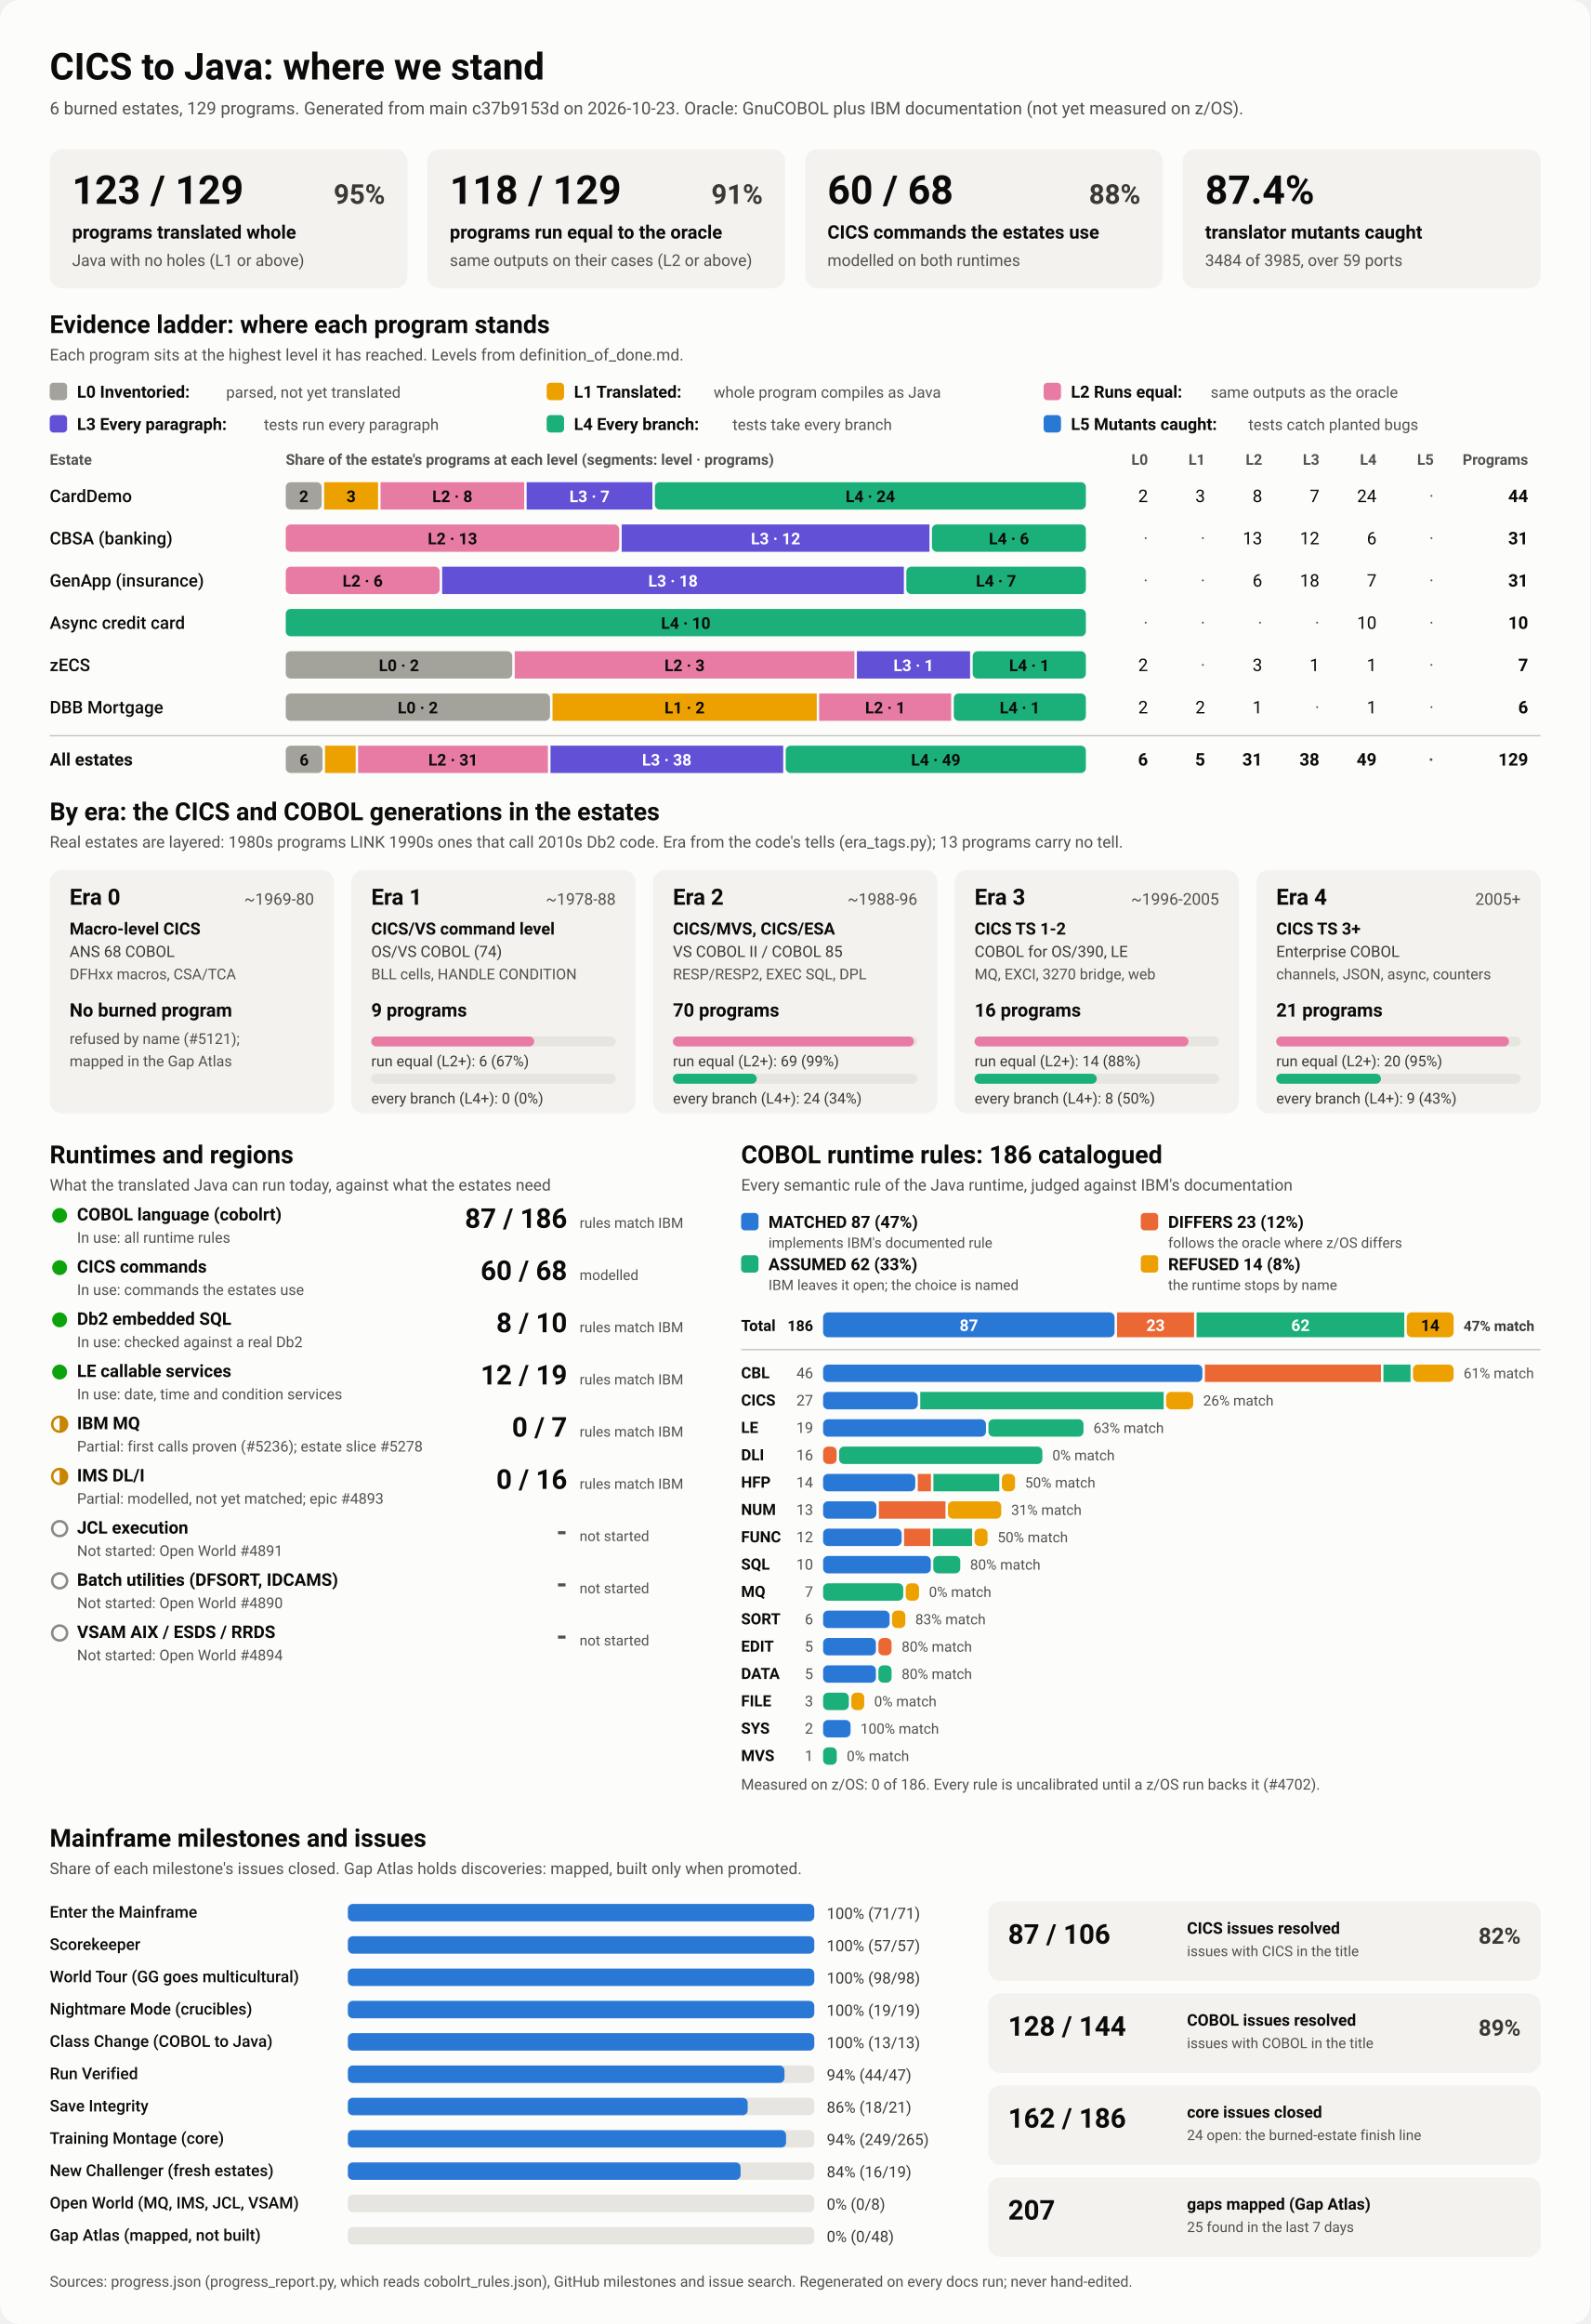
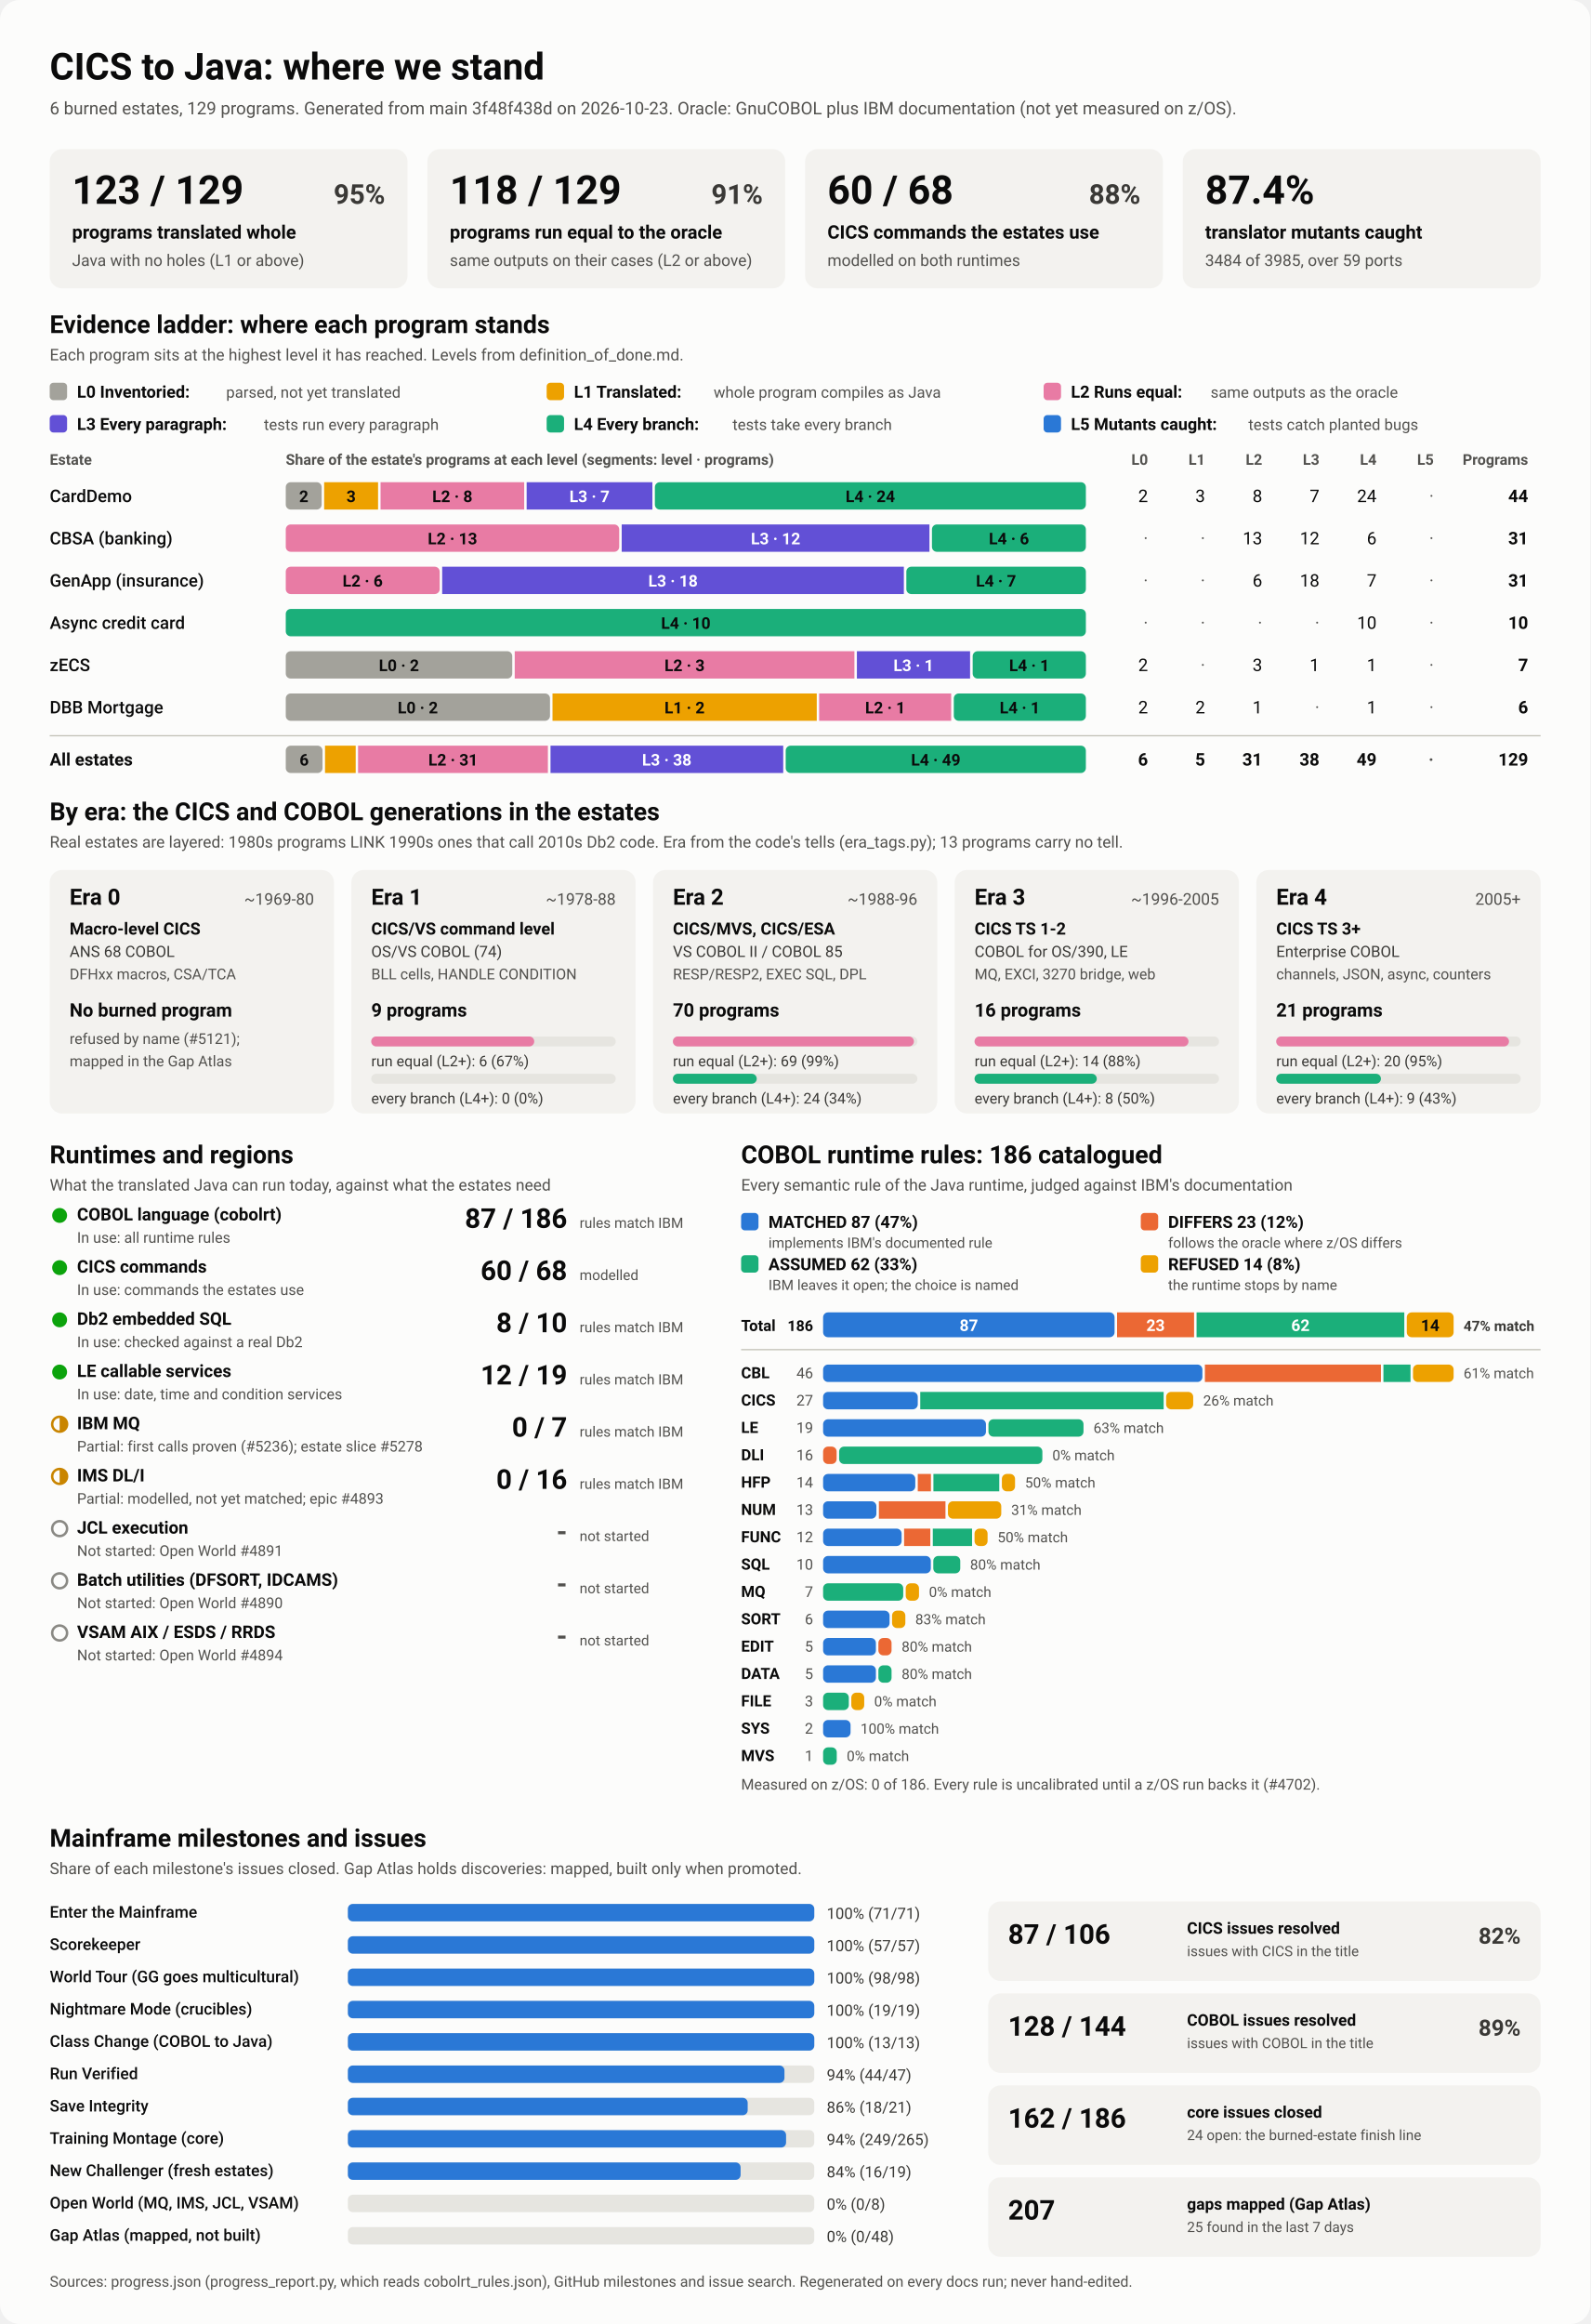
<svg xmlns="http://www.w3.org/2000/svg" viewBox="0 0 1280 1870" width="1280" height="1870" role="img" aria-labelledby="ttl">
  <style>
    svg { font-family: system-ui, -apple-system, 'Segoe UI', Roboto, Helvetica, Arial, sans-serif; }
    .bg { fill: #fcfcfb; }
    .card { fill: #f3f2ef; }
    .track { fill: #e6e5e0; }
    .rule { stroke: #c3c2b7; stroke-width: 1; }
    .t1 { fill: #0b0b0b; } .t2 { fill: #3a3936; } .t3 { fill: #52514e; }
    .on-dark { fill: #ffffff; } .on-light { fill: #0b0b0b; }
    .lv0 { fill: #a3a29b; } .lv1 { fill: #eda100; } .lv2 { fill: #e87ba4; } .lv3 { fill: #6250d6; } .lv4 { fill: #1baf7a; } .lv5 { fill: #2a78d6; } 
    .s0 { fill: #2a78d6; } .s1 { fill: #eb6834; } .s2 { fill: #1baf7a; } .s3 { fill: #eda100; } 
    .prog { fill: #2a78d6; }
    .st-good { fill: #0ca30c; } .st-warn { fill: none; stroke: #c98500; stroke-width: 2; }
    .st-warn-fill { fill: #c98500; } .st-none { fill: none; stroke: #8a8984; stroke-width: 2; }
    @media (prefers-color-scheme: dark) {
      .bg { fill: #1a1a19; } .card { fill: #242422; } .track { fill: #383835; } .rule { stroke: #52514e; }
      .t1 { fill: #f0efec; } .t2 { fill: #dddcd6; } .t3 { fill: #c3c2b7; }
      .on-light { fill: #0b0b0b; } .prog { fill: #3987e5; }
      .lv0 { fill: #6b6a64; } .lv1 { fill: #c98500; } .lv2 { fill: #d55181; } .lv3 { fill: #9085e9; } .lv4 { fill: #199e70; } .lv5 { fill: #3987e5; } 
      .s0 { fill: #3987e5; } .s1 { fill: #d95926; } .s2 { fill: #199e70; } .s3 { fill: #c98500; } 
    }
  </style>
  <rect class="bg" width="1280" height="1870" rx="16" />
  <text x="40.0" y="64.0" class="t1" font-size="30" font-weight="700" text-anchor="start">CICS to Java: where we stand</text>
-   <text x="40.0" y="92.0" class="t3" font-size="14" font-weight="400" text-anchor="start">6 burned estates, 129 programs. Generated from main c37b9153d on 2026-10-23. Oracle: GnuCOBOL plus IBM documentation (not yet measured on z/OS).</text>
+   <text x="40.0" y="92.0" class="t3" font-size="14" font-weight="400" text-anchor="start">6 burned estates, 129 programs. Generated from main 3f48f438d on 2026-10-23. Oracle: GnuCOBOL plus IBM documentation (not yet measured on z/OS).</text>
  <rect x="40.0" y="120.0" width="288.0" height="112.0" rx="10" class="card" />
  <text x="58.0" y="164.0" class="t1" font-size="32" font-weight="700" text-anchor="start">123 / 129</text>
  <text x="310.0" y="164.0" class="t2" font-size="22" font-weight="600" text-anchor="end">95%</text>
  <text x="58.0" y="192.0" class="t1" font-size="15" font-weight="600" text-anchor="start">programs translated whole</text>
  <text x="58.0" y="214.0" class="t3" font-size="13" font-weight="400" text-anchor="start">Java with no holes (L1 or above)</text>
  <rect x="344.0" y="120.0" width="288.0" height="112.0" rx="10" class="card" />
  <text x="362.0" y="164.0" class="t1" font-size="32" font-weight="700" text-anchor="start">118 / 129</text>
  <text x="614.0" y="164.0" class="t2" font-size="22" font-weight="600" text-anchor="end">91%</text>
  <text x="362.0" y="192.0" class="t1" font-size="15" font-weight="600" text-anchor="start">programs run equal to the oracle</text>
  <text x="362.0" y="214.0" class="t3" font-size="13" font-weight="400" text-anchor="start">same outputs on their cases (L2 or above)</text>
  <rect x="648.0" y="120.0" width="288.0" height="112.0" rx="10" class="card" />
  <text x="666.0" y="164.0" class="t1" font-size="32" font-weight="700" text-anchor="start">60 / 68</text>
  <text x="918.0" y="164.0" class="t2" font-size="22" font-weight="600" text-anchor="end">88%</text>
  <text x="666.0" y="192.0" class="t1" font-size="15" font-weight="600" text-anchor="start">CICS commands the estates use</text>
  <text x="666.0" y="214.0" class="t3" font-size="13" font-weight="400" text-anchor="start">modelled on both runtimes</text>
  <rect x="952.0" y="120.0" width="288.0" height="112.0" rx="10" class="card" />
  <text x="970.0" y="164.0" class="t1" font-size="32" font-weight="700" text-anchor="start">87.4%</text>
  <text x="970.0" y="192.0" class="t1" font-size="15" font-weight="600" text-anchor="start">translator mutants caught</text>
  <text x="970.0" y="214.0" class="t3" font-size="13" font-weight="400" text-anchor="start">3484 of 3985, over 59 ports</text>
  <text x="40.0" y="268.0" class="t1" font-size="20" font-weight="700" text-anchor="start">Evidence ladder: where each program stands</text>
  <text x="40.0" y="290.0" class="t3" font-size="13" font-weight="400" text-anchor="start">Each program sits at the highest level it has reached. Levels from definition_of_done.md.</text>
  <rect x="40.0" y="308.0" width="14.0" height="14.0" rx="3" class="lv0" />
  <text x="62.0" y="320.0" class="t1" font-size="13.5" font-weight="600" text-anchor="start">L0 Inventoried:</text>
  <text x="182.0" y="320.0" class="t3" font-size="12.5" font-weight="400" text-anchor="start">parsed, not yet translated</text>
  <rect x="440.0" y="308.0" width="14.0" height="14.0" rx="3" class="lv1" />
  <text x="462.0" y="320.0" class="t1" font-size="13.5" font-weight="600" text-anchor="start">L1 Translated:</text>
  <text x="574.4" y="320.0" class="t3" font-size="12.5" font-weight="400" text-anchor="start">whole program compiles as Java</text>
  <rect x="840.0" y="308.0" width="14.0" height="14.0" rx="3" class="lv2" />
  <text x="862.0" y="320.0" class="t1" font-size="13.5" font-weight="600" text-anchor="start">L2 Runs equal:</text>
  <text x="974.4" y="320.0" class="t3" font-size="12.5" font-weight="400" text-anchor="start">same outputs as the oracle</text>
  <rect x="40.0" y="334.0" width="14.0" height="14.0" rx="3" class="lv3" />
  <text x="62.0" y="346.0" class="t1" font-size="13.5" font-weight="600" text-anchor="start">L3 Every paragraph:</text>
  <text x="212.4" y="346.0" class="t3" font-size="12.5" font-weight="400" text-anchor="start">tests run every paragraph</text>
  <rect x="440.0" y="334.0" width="14.0" height="14.0" rx="3" class="lv4" />
  <text x="462.0" y="346.0" class="t1" font-size="13.5" font-weight="600" text-anchor="start">L4 Every branch:</text>
  <text x="589.6" y="346.0" class="t3" font-size="12.5" font-weight="400" text-anchor="start">tests take every branch</text>
  <rect x="840.0" y="334.0" width="14.0" height="14.0" rx="3" class="lv5" />
  <text x="862.0" y="346.0" class="t1" font-size="13.5" font-weight="600" text-anchor="start">L5 Mutants caught:</text>
  <text x="1004.8" y="346.0" class="t3" font-size="12.5" font-weight="400" text-anchor="start">tests catch planted bugs</text>
  <text x="40.0" y="374.0" class="t3" font-size="12" font-weight="600" text-anchor="start">Estate</text>
  <text x="230.0" y="374.0" class="t3" font-size="12" font-weight="600" text-anchor="start">Share of the estate's programs at each level (segments: level · programs)</text>
  <text x="924.0" y="374.0" class="t3" font-size="12" font-weight="600" text-anchor="end">L0</text>
  <text x="970.0" y="374.0" class="t3" font-size="12" font-weight="600" text-anchor="end">L1</text>
  <text x="1016.0" y="374.0" class="t3" font-size="12" font-weight="600" text-anchor="end">L2</text>
  <text x="1062.0" y="374.0" class="t3" font-size="12" font-weight="600" text-anchor="end">L3</text>
  <text x="1108.0" y="374.0" class="t3" font-size="12" font-weight="600" text-anchor="end">L4</text>
  <text x="1154.0" y="374.0" class="t3" font-size="12" font-weight="600" text-anchor="end">L5</text>
  <text x="1230.0" y="374.0" class="t3" font-size="12" font-weight="600" text-anchor="end">Programs</text>
  <text x="40.0" y="404.0" class="t1" font-size="14" font-weight="500" text-anchor="start">CardDemo</text>
  <rect x="230.0" y="388.0" width="28.9" height="22.0" rx="4" class="lv0" />
  <text x="244.5" y="404.0" class="on-light" font-size="13" font-weight="600" text-anchor="middle">2</text>
  <rect x="260.9" y="388.0" width="43.4" height="22.0" rx="0" class="lv1" />
  <text x="282.6" y="404.0" class="on-light" font-size="13" font-weight="600" text-anchor="middle">3</text>
  <rect x="306.3" y="388.0" width="115.6" height="22.0" rx="0" class="lv2" />
  <text x="364.1" y="404.0" class="on-light" font-size="13" font-weight="600" text-anchor="middle">L2 · 8</text>
  <rect x="423.9" y="388.0" width="101.2" height="22.0" rx="0" class="lv3" />
  <text x="474.5" y="404.0" class="on-dark" font-size="13" font-weight="600" text-anchor="middle">L3 · 7</text>
  <rect x="527.1" y="388.0" width="346.9" height="22.0" rx="4" class="lv4" />
  <text x="700.5" y="404.0" class="on-light" font-size="13" font-weight="600" text-anchor="middle">L4 · 24</text>
  <text x="924.0" y="404.0" class="t1" font-size="14" font-weight="400" text-anchor="end">2</text>
  <text x="970.0" y="404.0" class="t1" font-size="14" font-weight="400" text-anchor="end">3</text>
  <text x="1016.0" y="404.0" class="t1" font-size="14" font-weight="400" text-anchor="end">8</text>
  <text x="1062.0" y="404.0" class="t1" font-size="14" font-weight="400" text-anchor="end">7</text>
  <text x="1108.0" y="404.0" class="t1" font-size="14" font-weight="400" text-anchor="end">24</text>
  <text x="1154.0" y="404.0" class="t3" font-size="14" font-weight="400" text-anchor="end">·</text>
  <text x="1230.0" y="404.0" class="t1" font-size="14" font-weight="700" text-anchor="end">44</text>
  <text x="40.0" y="438.0" class="t1" font-size="14" font-weight="500" text-anchor="start">CBSA (banking)</text>
  <rect x="230.0" y="422.0" width="268.4" height="22.0" rx="4" class="lv2" />
  <text x="364.2" y="438.0" class="on-light" font-size="13" font-weight="600" text-anchor="middle">L2 · 13</text>
  <rect x="500.4" y="422.0" width="247.7" height="22.0" rx="0" class="lv3" />
  <text x="624.3" y="438.0" class="on-dark" font-size="13" font-weight="600" text-anchor="middle">L3 · 12</text>
  <rect x="750.1" y="422.0" width="123.9" height="22.0" rx="4" class="lv4" />
  <text x="812.1" y="438.0" class="on-light" font-size="13" font-weight="600" text-anchor="middle">L4 · 6</text>
  <text x="924.0" y="438.0" class="t3" font-size="14" font-weight="400" text-anchor="end">·</text>
  <text x="970.0" y="438.0" class="t3" font-size="14" font-weight="400" text-anchor="end">·</text>
  <text x="1016.0" y="438.0" class="t1" font-size="14" font-weight="400" text-anchor="end">13</text>
  <text x="1062.0" y="438.0" class="t1" font-size="14" font-weight="400" text-anchor="end">12</text>
  <text x="1108.0" y="438.0" class="t1" font-size="14" font-weight="400" text-anchor="end">6</text>
  <text x="1154.0" y="438.0" class="t3" font-size="14" font-weight="400" text-anchor="end">·</text>
  <text x="1230.0" y="438.0" class="t1" font-size="14" font-weight="700" text-anchor="end">31</text>
  <text x="40.0" y="472.0" class="t1" font-size="14" font-weight="500" text-anchor="start">GenApp (insurance)</text>
  <rect x="230.0" y="456.0" width="123.9" height="22.0" rx="4" class="lv2" />
  <text x="291.9" y="472.0" class="on-light" font-size="13" font-weight="600" text-anchor="middle">L2 · 6</text>
  <rect x="355.9" y="456.0" width="371.6" height="22.0" rx="0" class="lv3" />
  <text x="541.7" y="472.0" class="on-dark" font-size="13" font-weight="600" text-anchor="middle">L3 · 18</text>
  <rect x="729.5" y="456.0" width="144.5" height="22.0" rx="4" class="lv4" />
  <text x="801.7" y="472.0" class="on-light" font-size="13" font-weight="600" text-anchor="middle">L4 · 7</text>
  <text x="924.0" y="472.0" class="t3" font-size="14" font-weight="400" text-anchor="end">·</text>
  <text x="970.0" y="472.0" class="t3" font-size="14" font-weight="400" text-anchor="end">·</text>
  <text x="1016.0" y="472.0" class="t1" font-size="14" font-weight="400" text-anchor="end">6</text>
  <text x="1062.0" y="472.0" class="t1" font-size="14" font-weight="400" text-anchor="end">18</text>
  <text x="1108.0" y="472.0" class="t1" font-size="14" font-weight="400" text-anchor="end">7</text>
  <text x="1154.0" y="472.0" class="t3" font-size="14" font-weight="400" text-anchor="end">·</text>
  <text x="1230.0" y="472.0" class="t1" font-size="14" font-weight="700" text-anchor="end">31</text>
  <text x="40.0" y="506.0" class="t1" font-size="14" font-weight="500" text-anchor="start">Async credit card</text>
  <rect x="230.0" y="490.0" width="644.0" height="22.0" rx="4" class="lv4" />
  <text x="552.0" y="506.0" class="on-light" font-size="13" font-weight="600" text-anchor="middle">L4 · 10</text>
  <text x="924.0" y="506.0" class="t3" font-size="14" font-weight="400" text-anchor="end">·</text>
  <text x="970.0" y="506.0" class="t3" font-size="14" font-weight="400" text-anchor="end">·</text>
  <text x="1016.0" y="506.0" class="t3" font-size="14" font-weight="400" text-anchor="end">·</text>
  <text x="1062.0" y="506.0" class="t3" font-size="14" font-weight="400" text-anchor="end">·</text>
  <text x="1108.0" y="506.0" class="t1" font-size="14" font-weight="400" text-anchor="end">10</text>
  <text x="1154.0" y="506.0" class="t3" font-size="14" font-weight="400" text-anchor="end">·</text>
  <text x="1230.0" y="506.0" class="t1" font-size="14" font-weight="700" text-anchor="end">10</text>
  <text x="40.0" y="540.0" class="t1" font-size="14" font-weight="500" text-anchor="start">zECS</text>
  <rect x="230.0" y="524.0" width="182.3" height="22.0" rx="4" class="lv0" />
  <text x="321.1" y="540.0" class="on-light" font-size="13" font-weight="600" text-anchor="middle">L0 · 2</text>
  <rect x="414.3" y="524.0" width="273.4" height="22.0" rx="0" class="lv2" />
  <text x="551.0" y="540.0" class="on-light" font-size="13" font-weight="600" text-anchor="middle">L2 · 3</text>
  <rect x="689.7" y="524.0" width="91.1" height="22.0" rx="0" class="lv3" />
  <text x="735.3" y="540.0" class="on-dark" font-size="13" font-weight="600" text-anchor="middle">L3 · 1</text>
  <rect x="782.9" y="524.0" width="91.1" height="22.0" rx="4" class="lv4" />
  <text x="828.4" y="540.0" class="on-light" font-size="13" font-weight="600" text-anchor="middle">L4 · 1</text>
  <text x="924.0" y="540.0" class="t1" font-size="14" font-weight="400" text-anchor="end">2</text>
  <text x="970.0" y="540.0" class="t3" font-size="14" font-weight="400" text-anchor="end">·</text>
  <text x="1016.0" y="540.0" class="t1" font-size="14" font-weight="400" text-anchor="end">3</text>
  <text x="1062.0" y="540.0" class="t1" font-size="14" font-weight="400" text-anchor="end">1</text>
  <text x="1108.0" y="540.0" class="t1" font-size="14" font-weight="400" text-anchor="end">1</text>
  <text x="1154.0" y="540.0" class="t3" font-size="14" font-weight="400" text-anchor="end">·</text>
  <text x="1230.0" y="540.0" class="t1" font-size="14" font-weight="700" text-anchor="end">7</text>
  <text x="40.0" y="574.0" class="t1" font-size="14" font-weight="500" text-anchor="start">DBB Mortgage</text>
  <rect x="230.0" y="558.0" width="212.7" height="22.0" rx="4" class="lv0" />
  <text x="336.3" y="574.0" class="on-light" font-size="13" font-weight="600" text-anchor="middle">L0 · 2</text>
  <rect x="444.7" y="558.0" width="212.7" height="22.0" rx="0" class="lv1" />
  <text x="551.0" y="574.0" class="on-light" font-size="13" font-weight="600" text-anchor="middle">L1 · 2</text>
  <rect x="659.3" y="558.0" width="106.3" height="22.0" rx="0" class="lv2" />
  <text x="712.5" y="574.0" class="on-light" font-size="13" font-weight="600" text-anchor="middle">L2 · 1</text>
  <rect x="767.7" y="558.0" width="106.3" height="22.0" rx="4" class="lv4" />
  <text x="820.8" y="574.0" class="on-light" font-size="13" font-weight="600" text-anchor="middle">L4 · 1</text>
  <text x="924.0" y="574.0" class="t1" font-size="14" font-weight="400" text-anchor="end">2</text>
  <text x="970.0" y="574.0" class="t1" font-size="14" font-weight="400" text-anchor="end">2</text>
  <text x="1016.0" y="574.0" class="t1" font-size="14" font-weight="400" text-anchor="end">1</text>
  <text x="1062.0" y="574.0" class="t3" font-size="14" font-weight="400" text-anchor="end">·</text>
  <text x="1108.0" y="574.0" class="t1" font-size="14" font-weight="400" text-anchor="end">1</text>
  <text x="1154.0" y="574.0" class="t3" font-size="14" font-weight="400" text-anchor="end">·</text>
  <text x="1230.0" y="574.0" class="t1" font-size="14" font-weight="700" text-anchor="end">6</text>
  <line x1="40" x2="1240" y1="592" y2="592" class="rule" />
  <text x="40.0" y="616.0" class="t1" font-size="14" font-weight="700" text-anchor="start">All estates</text>
  <rect x="230.0" y="600.0" width="29.6" height="22.0" rx="4" class="lv0" />
  <text x="244.8" y="616.0" class="on-light" font-size="13" font-weight="600" text-anchor="middle">6</text>
  <rect x="261.6" y="600.0" width="24.7" height="22.0" rx="0" class="lv1" />
  <rect x="288.2" y="600.0" width="152.8" height="22.0" rx="0" class="lv2" />
  <text x="364.7" y="616.0" class="on-light" font-size="13" font-weight="600" text-anchor="middle">L2 · 31</text>
  <rect x="443.1" y="600.0" width="187.3" height="22.0" rx="0" class="lv3" />
  <text x="536.7" y="616.0" class="on-dark" font-size="13" font-weight="600" text-anchor="middle">L3 · 38</text>
  <rect x="632.4" y="600.0" width="241.6" height="22.0" rx="4" class="lv4" />
  <text x="753.2" y="616.0" class="on-light" font-size="13" font-weight="600" text-anchor="middle">L4 · 49</text>
  <text x="924.0" y="616.0" class="t1" font-size="14" font-weight="700" text-anchor="end">6</text>
  <text x="970.0" y="616.0" class="t1" font-size="14" font-weight="700" text-anchor="end">5</text>
  <text x="1016.0" y="616.0" class="t1" font-size="14" font-weight="700" text-anchor="end">31</text>
  <text x="1062.0" y="616.0" class="t1" font-size="14" font-weight="700" text-anchor="end">38</text>
  <text x="1108.0" y="616.0" class="t1" font-size="14" font-weight="700" text-anchor="end">49</text>
  <text x="1154.0" y="616.0" class="t3" font-size="14" font-weight="700" text-anchor="end">·</text>
  <text x="1230.0" y="616.0" class="t1" font-size="14" font-weight="700" text-anchor="end">129</text>
  <text x="40.0" y="660.0" class="t1" font-size="20" font-weight="700" text-anchor="start">By era: the CICS and COBOL generations in the estates</text>
  <text x="40.0" y="682.0" class="t3" font-size="13" font-weight="400" text-anchor="start">Real estates are layered: 1980s programs LINK 1990s ones that call 2010s Db2 code. Era from the code's tells (era_tags.py); 13 programs carry no tell.</text>
  <rect x="40.0" y="700.0" width="228.8" height="196.0" rx="10" class="card" />
  <text x="56.0" y="728.0" class="t1" font-size="18" font-weight="700" text-anchor="start">Era 0</text>
  <text x="252.8" y="728.0" class="t3" font-size="13" font-weight="400" text-anchor="end">~1969-80</text>
  <text x="56.0" y="752.0" class="t1" font-size="13.5" font-weight="600" text-anchor="start">Macro-level CICS</text>
  <text x="56.0" y="770.0" class="t2" font-size="12.5" font-weight="400" text-anchor="start">ANS 68 COBOL</text>
  <text x="56.0" y="788.0" class="t3" font-size="12" font-weight="400" text-anchor="start">DFHxx macros, CSA/TCA</text>
  <text x="56.0" y="818.0" class="t1" font-size="15" font-weight="700" text-anchor="start">No burned program</text>
  <text x="56.0" y="840.0" class="t3" font-size="12" font-weight="400" text-anchor="start">refused by name (#5121);</text>
  <text x="56.0" y="858.0" class="t3" font-size="12" font-weight="400" text-anchor="start">mapped in the Gap Atlas</text>
  <rect x="282.8" y="700.0" width="228.8" height="196.0" rx="10" class="card" />
  <text x="298.8" y="728.0" class="t1" font-size="18" font-weight="700" text-anchor="start">Era 1</text>
  <text x="495.6" y="728.0" class="t3" font-size="13" font-weight="400" text-anchor="end">~1978-88</text>
  <text x="298.8" y="752.0" class="t1" font-size="13.5" font-weight="600" text-anchor="start">CICS/VS command level</text>
  <text x="298.8" y="770.0" class="t2" font-size="12.5" font-weight="400" text-anchor="start">OS/VS COBOL (74)</text>
  <text x="298.8" y="788.0" class="t3" font-size="12" font-weight="400" text-anchor="start">BLL cells, HANDLE CONDITION</text>
  <text x="298.8" y="818.0" class="t1" font-size="15" font-weight="700" text-anchor="start">9 programs</text>
  <rect x="298.8" y="834.0" width="196.8" height="8.0" rx="4" class="track" />
  <rect x="298.8" y="834.0" width="131.2" height="8.0" rx="4" class="lv2" />
  <text x="298.8" y="858.0" class="t2" font-size="12" font-weight="400" text-anchor="start">run equal (L2+): 6 (67%)</text>
  <rect x="298.8" y="864.0" width="196.8" height="8.0" rx="4" class="track" />
  <text x="298.8" y="888.0" class="t2" font-size="12" font-weight="400" text-anchor="start">every branch (L4+): 0 (0%)</text>
  <rect x="525.6" y="700.0" width="228.8" height="196.0" rx="10" class="card" />
  <text x="541.6" y="728.0" class="t1" font-size="18" font-weight="700" text-anchor="start">Era 2</text>
  <text x="738.4" y="728.0" class="t3" font-size="13" font-weight="400" text-anchor="end">~1988-96</text>
  <text x="541.6" y="752.0" class="t1" font-size="13.5" font-weight="600" text-anchor="start">CICS/MVS, CICS/ESA</text>
  <text x="541.6" y="770.0" class="t2" font-size="12.5" font-weight="400" text-anchor="start">VS COBOL II / COBOL 85</text>
  <text x="541.6" y="788.0" class="t3" font-size="12" font-weight="400" text-anchor="start">RESP/RESP2, EXEC SQL, DPL</text>
  <text x="541.6" y="818.0" class="t1" font-size="15" font-weight="700" text-anchor="start">70 programs</text>
  <rect x="541.6" y="834.0" width="196.8" height="8.0" rx="4" class="track" />
  <rect x="541.6" y="834.0" width="194.0" height="8.0" rx="4" class="lv2" />
  <text x="541.6" y="858.0" class="t2" font-size="12" font-weight="400" text-anchor="start">run equal (L2+): 69 (99%)</text>
  <rect x="541.6" y="864.0" width="196.8" height="8.0" rx="4" class="track" />
  <rect x="541.6" y="864.0" width="67.5" height="8.0" rx="4" class="lv4" />
  <text x="541.6" y="888.0" class="t2" font-size="12" font-weight="400" text-anchor="start">every branch (L4+): 24 (34%)</text>
  <rect x="768.4" y="700.0" width="228.8" height="196.0" rx="10" class="card" />
  <text x="784.4" y="728.0" class="t1" font-size="18" font-weight="700" text-anchor="start">Era 3</text>
  <text x="981.2" y="728.0" class="t3" font-size="13" font-weight="400" text-anchor="end">~1996-2005</text>
  <text x="784.4" y="752.0" class="t1" font-size="13.5" font-weight="600" text-anchor="start">CICS TS 1-2</text>
  <text x="784.4" y="770.0" class="t2" font-size="12.5" font-weight="400" text-anchor="start">COBOL for OS/390, LE</text>
  <text x="784.4" y="788.0" class="t3" font-size="12" font-weight="400" text-anchor="start">MQ, EXCI, 3270 bridge, web</text>
  <text x="784.4" y="818.0" class="t1" font-size="15" font-weight="700" text-anchor="start">16 programs</text>
  <rect x="784.4" y="834.0" width="196.8" height="8.0" rx="4" class="track" />
  <rect x="784.4" y="834.0" width="172.2" height="8.0" rx="4" class="lv2" />
  <text x="784.4" y="858.0" class="t2" font-size="12" font-weight="400" text-anchor="start">run equal (L2+): 14 (88%)</text>
  <rect x="784.4" y="864.0" width="196.8" height="8.0" rx="4" class="track" />
  <rect x="784.4" y="864.0" width="98.4" height="8.0" rx="4" class="lv4" />
  <text x="784.4" y="888.0" class="t2" font-size="12" font-weight="400" text-anchor="start">every branch (L4+): 8 (50%)</text>
  <rect x="1011.2" y="700.0" width="228.8" height="196.0" rx="10" class="card" />
  <text x="1027.2" y="728.0" class="t1" font-size="18" font-weight="700" text-anchor="start">Era 4</text>
  <text x="1224.0" y="728.0" class="t3" font-size="13" font-weight="400" text-anchor="end">2005+</text>
  <text x="1027.2" y="752.0" class="t1" font-size="13.5" font-weight="600" text-anchor="start">CICS TS 3+</text>
  <text x="1027.2" y="770.0" class="t2" font-size="12.5" font-weight="400" text-anchor="start">Enterprise COBOL</text>
  <text x="1027.2" y="788.0" class="t3" font-size="12" font-weight="400" text-anchor="start">channels, JSON, async, counters</text>
  <text x="1027.2" y="818.0" class="t1" font-size="15" font-weight="700" text-anchor="start">21 programs</text>
  <rect x="1027.2" y="834.0" width="196.8" height="8.0" rx="4" class="track" />
  <rect x="1027.2" y="834.0" width="187.4" height="8.0" rx="4" class="lv2" />
  <text x="1027.2" y="858.0" class="t2" font-size="12" font-weight="400" text-anchor="start">run equal (L2+): 20 (95%)</text>
  <rect x="1027.2" y="864.0" width="196.8" height="8.0" rx="4" class="track" />
  <rect x="1027.2" y="864.0" width="84.3" height="8.0" rx="4" class="lv4" />
  <text x="1027.2" y="888.0" class="t2" font-size="12" font-weight="400" text-anchor="start">every branch (L4+): 9 (43%)</text>
  <text x="40.0" y="936.0" class="t1" font-size="20" font-weight="700" text-anchor="start">Runtimes and regions</text>
  <text x="40.0" y="958.0" class="t3" font-size="13" font-weight="400" text-anchor="start">What the translated Java can run today, against what the estates need</text>
  <circle cx="48" cy="978" r="6" class="st-good" />
  <text x="62.0" y="982.0" class="t1" font-size="14" font-weight="600" text-anchor="start">COBOL language (cobolrt)</text>
  <text x="62.0" y="1000.0" class="t3" font-size="12" font-weight="400" text-anchor="start">In use: all runtime rules</text>
  <text x="456.5" y="988.0" class="t1" font-size="22" font-weight="700" text-anchor="end">87 / 186</text>
  <text x="466.5" y="988.0" class="t3" font-size="11.5" font-weight="400" text-anchor="start">rules match IBM</text>
  <circle cx="48" cy="1020" r="6" class="st-good" />
  <text x="62.0" y="1024.0" class="t1" font-size="14" font-weight="600" text-anchor="start">CICS commands</text>
  <text x="62.0" y="1042.0" class="t3" font-size="12" font-weight="400" text-anchor="start">In use: commands the estates use</text>
  <text x="456.5" y="1030.0" class="t1" font-size="22" font-weight="700" text-anchor="end">60 / 68</text>
  <text x="466.5" y="1030.0" class="t3" font-size="11.5" font-weight="400" text-anchor="start">modelled</text>
  <circle cx="48" cy="1062" r="6" class="st-good" />
  <text x="62.0" y="1066.0" class="t1" font-size="14" font-weight="600" text-anchor="start">Db2 embedded SQL</text>
  <text x="62.0" y="1084.0" class="t3" font-size="12" font-weight="400" text-anchor="start">In use: checked against a real Db2</text>
  <text x="456.5" y="1072.0" class="t1" font-size="22" font-weight="700" text-anchor="end">8 / 10</text>
  <text x="466.5" y="1072.0" class="t3" font-size="11.5" font-weight="400" text-anchor="start">rules match IBM</text>
  <circle cx="48" cy="1104" r="6" class="st-good" />
  <text x="62.0" y="1108.0" class="t1" font-size="14" font-weight="600" text-anchor="start">LE callable services</text>
  <text x="62.0" y="1126.0" class="t3" font-size="12" font-weight="400" text-anchor="start">In use: date, time and condition services</text>
  <text x="456.5" y="1114.0" class="t1" font-size="22" font-weight="700" text-anchor="end">12 / 19</text>
  <text x="466.5" y="1114.0" class="t3" font-size="11.5" font-weight="400" text-anchor="start">rules match IBM</text>
  <circle cx="48" cy="1146" r="6" class="st-warn" />
  <path d="M 48 1140 A 6 6 0 0 1 48 1152 Z" class="st-warn-fill" />
  <text x="62.0" y="1150.0" class="t1" font-size="14" font-weight="600" text-anchor="start">IBM MQ</text>
  <text x="62.0" y="1168.0" class="t3" font-size="12" font-weight="400" text-anchor="start">Partial: first calls proven (#5236); estate slice #5278</text>
  <text x="456.5" y="1156.0" class="t1" font-size="22" font-weight="700" text-anchor="end">0 / 7</text>
  <text x="466.5" y="1156.0" class="t3" font-size="11.5" font-weight="400" text-anchor="start">rules match IBM</text>
  <circle cx="48" cy="1188" r="6" class="st-warn" />
  <path d="M 48 1182 A 6 6 0 0 1 48 1194 Z" class="st-warn-fill" />
  <text x="62.0" y="1192.0" class="t1" font-size="14" font-weight="600" text-anchor="start">IMS DL/I</text>
  <text x="62.0" y="1210.0" class="t3" font-size="12" font-weight="400" text-anchor="start">Partial: modelled, not yet matched; epic #4893</text>
  <text x="456.5" y="1198.0" class="t1" font-size="22" font-weight="700" text-anchor="end">0 / 16</text>
  <text x="466.5" y="1198.0" class="t3" font-size="11.5" font-weight="400" text-anchor="start">rules match IBM</text>
  <circle cx="48" cy="1230" r="6" class="st-none" />
  <text x="62.0" y="1234.0" class="t1" font-size="14" font-weight="600" text-anchor="start">JCL execution</text>
  <text x="62.0" y="1252.0" class="t3" font-size="12" font-weight="400" text-anchor="start">Not started: Open World #4891</text>
  <text x="456.5" y="1240.0" class="t3" font-size="22" font-weight="700" text-anchor="end">-</text>
  <text x="466.5" y="1240.0" class="t3" font-size="11.5" font-weight="400" text-anchor="start">not started</text>
  <circle cx="48" cy="1272" r="6" class="st-none" />
  <text x="62.0" y="1276.0" class="t1" font-size="14" font-weight="600" text-anchor="start">Batch utilities (DFSORT, IDCAMS)</text>
  <text x="62.0" y="1294.0" class="t3" font-size="12" font-weight="400" text-anchor="start">Not started: Open World #4890</text>
  <text x="456.5" y="1282.0" class="t3" font-size="22" font-weight="700" text-anchor="end">-</text>
  <text x="466.5" y="1282.0" class="t3" font-size="11.5" font-weight="400" text-anchor="start">not started</text>
  <circle cx="48" cy="1314" r="6" class="st-none" />
  <text x="62.0" y="1318.0" class="t1" font-size="14" font-weight="600" text-anchor="start">VSAM AIX / ESDS / RRDS</text>
  <text x="62.0" y="1336.0" class="t3" font-size="12" font-weight="400" text-anchor="start">Not started: Open World #4894</text>
  <text x="456.5" y="1324.0" class="t3" font-size="22" font-weight="700" text-anchor="end">-</text>
  <text x="466.5" y="1324.0" class="t3" font-size="11.5" font-weight="400" text-anchor="start">not started</text>
  <text x="596.5" y="936.0" class="t1" font-size="20" font-weight="700" text-anchor="start">COBOL runtime rules: 186 catalogued</text>
  <text x="596.5" y="958.0" class="t3" font-size="13" font-weight="400" text-anchor="start">Every semantic rule of the Java runtime, judged against IBM's documentation</text>
  <rect x="596.5" y="976.0" width="14.0" height="14.0" rx="3" class="s0" />
  <text x="618.5" y="988.0" class="t1" font-size="13.5" font-weight="600" text-anchor="start">MATCHED  87 (47%)</text>
  <text x="618.5" y="1004.0" class="t3" font-size="11.5" font-weight="400" text-anchor="start">implements IBM's documented rule</text>
  <rect x="918.2" y="976.0" width="14.0" height="14.0" rx="3" class="s1" />
  <text x="940.2" y="988.0" class="t1" font-size="13.5" font-weight="600" text-anchor="start">DIFFERS  23 (12%)</text>
  <text x="940.2" y="1004.0" class="t3" font-size="11.5" font-weight="400" text-anchor="start">follows the oracle where z/OS differs</text>
  <rect x="596.5" y="1010.0" width="14.0" height="14.0" rx="3" class="s2" />
  <text x="618.5" y="1022.0" class="t1" font-size="13.5" font-weight="600" text-anchor="start">ASSUMED  62 (33%)</text>
  <text x="618.5" y="1038.0" class="t3" font-size="11.5" font-weight="400" text-anchor="start">IBM leaves it open; the choice is named</text>
  <rect x="918.2" y="1010.0" width="14.0" height="14.0" rx="3" class="s3" />
  <text x="940.2" y="1022.0" class="t1" font-size="13.5" font-weight="600" text-anchor="start">REFUSED  14 (8%)</text>
  <text x="940.2" y="1038.0" class="t3" font-size="11.5" font-weight="400" text-anchor="start">the runtime stops by name</text>
  <text x="596.5" y="1071.0" class="t1" font-size="12.5" font-weight="700" text-anchor="start">Total</text>
  <text x="654.5" y="1071.0" class="t1" font-size="12" font-weight="700" text-anchor="end">186</text>
  <rect x="662.5" y="1056.0" width="234.6" height="20.0" rx="4" class="s0" />
  <text x="779.8" y="1071.0" class="on-dark" font-size="13" font-weight="600" text-anchor="middle">87</text>
  <rect x="899.1" y="1056.0" width="62.0" height="20.0" rx="0" class="s1" />
  <text x="930.1" y="1071.0" class="on-dark" font-size="13" font-weight="600" text-anchor="middle">23</text>
  <rect x="963.1" y="1056.0" width="167.2" height="20.0" rx="0" class="s2" />
  <text x="1046.7" y="1071.0" class="on-dark" font-size="13" font-weight="600" text-anchor="middle">62</text>
  <rect x="1132.3" y="1056.0" width="37.7" height="20.0" rx="4" class="s3" />
  <text x="1151.1" y="1071.0" class="on-light" font-size="13" font-weight="600" text-anchor="middle">14</text>
  <text x="1178.0" y="1071.0" class="t2" font-size="11.5" font-weight="600" text-anchor="start">47% match</text>
  <line x1="596.5" x2="1240.0" y1="1086" y2="1086" class="rule" />
  <text x="596.5" y="1109.0" class="t1" font-size="12.5" font-weight="600" text-anchor="start">CBL</text>
  <text x="654.5" y="1109.0" class="t3" font-size="12" font-weight="400" text-anchor="end">46</text>
  <rect x="662.5" y="1098.0" width="305.3" height="14.0" rx="4" class="s0" />
  <rect x="969.8" y="1098.0" width="141.7" height="14.0" rx="0" class="s1" />
  <rect x="1113.5" y="1098.0" width="21.8" height="14.0" rx="0" class="s2" />
  <rect x="1137.3" y="1098.0" width="32.7" height="14.0" rx="4" class="s3" />
  <text x="1178.0" y="1109.0" class="t3" font-size="11.5" font-weight="400" text-anchor="start">61% match</text>
  <text x="596.5" y="1131.0" class="t1" font-size="12.5" font-weight="600" text-anchor="start">CICS</text>
  <text x="654.5" y="1131.0" class="t3" font-size="12" font-weight="400" text-anchor="end">27</text>
  <rect x="662.5" y="1120.0" width="76.2" height="14.0" rx="4" class="s0" />
  <rect x="740.7" y="1120.0" width="195.9" height="14.0" rx="0" class="s2" />
  <rect x="938.6" y="1120.0" width="21.8" height="14.0" rx="4" class="s3" />
  <text x="968.4" y="1131.0" class="t3" font-size="11.5" font-weight="400" text-anchor="start">26% match</text>
  <text x="596.5" y="1153.0" class="t1" font-size="12.5" font-weight="600" text-anchor="start">LE</text>
  <text x="654.5" y="1153.0" class="t3" font-size="12" font-weight="400" text-anchor="end">19</text>
  <rect x="662.5" y="1142.0" width="131.1" height="14.0" rx="4" class="s0" />
  <rect x="795.6" y="1142.0" width="76.5" height="14.0" rx="4" class="s2" />
  <text x="880.1" y="1153.0" class="t3" font-size="11.5" font-weight="400" text-anchor="start">63% match</text>
  <text x="596.5" y="1175.0" class="t1" font-size="12.5" font-weight="600" text-anchor="start">DLI</text>
  <text x="654.5" y="1175.0" class="t3" font-size="12" font-weight="400" text-anchor="end">16</text>
  <rect x="662.5" y="1164.0" width="10.9" height="14.0" rx="4" class="s1" />
  <rect x="675.4" y="1164.0" width="163.6" height="14.0" rx="4" class="s2" />
  <text x="847.0" y="1175.0" class="t3" font-size="11.5" font-weight="400" text-anchor="start">0% match</text>
  <text x="596.5" y="1197.0" class="t1" font-size="12.5" font-weight="600" text-anchor="start">HFP</text>
  <text x="654.5" y="1197.0" class="t3" font-size="12" font-weight="400" text-anchor="end">14</text>
  <rect x="662.5" y="1186.0" width="74.2" height="14.0" rx="4" class="s0" />
  <rect x="738.7" y="1186.0" width="10.6" height="14.0" rx="0" class="s1" />
  <rect x="751.3" y="1186.0" width="53.0" height="14.0" rx="0" class="s2" />
  <rect x="806.4" y="1186.0" width="10.6" height="14.0" rx="4" class="s3" />
  <text x="825.0" y="1197.0" class="t3" font-size="11.5" font-weight="400" text-anchor="start">50% match</text>
  <text x="596.5" y="1219.0" class="t1" font-size="12.5" font-weight="600" text-anchor="start">NUM</text>
  <text x="654.5" y="1219.0" class="t3" font-size="12" font-weight="400" text-anchor="end">13</text>
  <rect x="662.5" y="1208.0" width="42.9" height="14.0" rx="4" class="s0" />
  <rect x="707.4" y="1208.0" width="53.6" height="14.0" rx="0" class="s1" />
  <rect x="763.0" y="1208.0" width="42.9" height="14.0" rx="4" class="s3" />
  <text x="813.9" y="1219.0" class="t3" font-size="11.5" font-weight="400" text-anchor="start">31% match</text>
  <text x="596.5" y="1241.0" class="t1" font-size="12.5" font-weight="600" text-anchor="start">FUNC</text>
  <text x="654.5" y="1241.0" class="t3" font-size="12" font-weight="400" text-anchor="end">12</text>
  <rect x="662.5" y="1230.0" width="63.2" height="14.0" rx="4" class="s0" />
  <rect x="727.7" y="1230.0" width="21.1" height="14.0" rx="0" class="s1" />
  <rect x="750.8" y="1230.0" width="31.6" height="14.0" rx="0" class="s2" />
  <rect x="784.4" y="1230.0" width="10.5" height="14.0" rx="4" class="s3" />
  <text x="802.9" y="1241.0" class="t3" font-size="11.5" font-weight="400" text-anchor="start">50% match</text>
  <text x="596.5" y="1263.0" class="t1" font-size="12.5" font-weight="600" text-anchor="start">SQL</text>
  <text x="654.5" y="1263.0" class="t3" font-size="12" font-weight="400" text-anchor="end">10</text>
  <rect x="662.5" y="1252.0" width="86.7" height="14.0" rx="4" class="s0" />
  <rect x="751.2" y="1252.0" width="21.7" height="14.0" rx="4" class="s2" />
  <text x="780.8" y="1263.0" class="t3" font-size="11.5" font-weight="400" text-anchor="start">80% match</text>
  <text x="596.5" y="1285.0" class="t1" font-size="12.5" font-weight="600" text-anchor="start">MQ</text>
  <text x="654.5" y="1285.0" class="t3" font-size="12" font-weight="400" text-anchor="end">7</text>
  <rect x="662.5" y="1274.0" width="64.5" height="14.0" rx="4" class="s2" />
  <rect x="729.0" y="1274.0" width="10.7" height="14.0" rx="4" class="s3" />
  <text x="747.7" y="1285.0" class="t3" font-size="11.5" font-weight="400" text-anchor="start">0% match</text>
  <text x="596.5" y="1307.0" class="t1" font-size="12.5" font-weight="600" text-anchor="start">SORT</text>
  <text x="654.5" y="1307.0" class="t3" font-size="12" font-weight="400" text-anchor="end">6</text>
  <rect x="662.5" y="1296.0" width="53.5" height="14.0" rx="4" class="s0" />
  <rect x="718.0" y="1296.0" width="10.7" height="14.0" rx="4" class="s3" />
  <text x="736.7" y="1307.0" class="t3" font-size="11.5" font-weight="400" text-anchor="start">83% match</text>
  <text x="596.5" y="1329.0" class="t1" font-size="12.5" font-weight="600" text-anchor="start">EDIT</text>
  <text x="654.5" y="1329.0" class="t3" font-size="12" font-weight="400" text-anchor="end">5</text>
  <rect x="662.5" y="1318.0" width="42.5" height="14.0" rx="4" class="s0" />
  <rect x="707.0" y="1318.0" width="10.6" height="14.0" rx="4" class="s1" />
  <text x="725.7" y="1329.0" class="t3" font-size="11.5" font-weight="400" text-anchor="start">80% match</text>
  <text x="596.5" y="1351.0" class="t1" font-size="12.5" font-weight="600" text-anchor="start">DATA</text>
  <text x="654.5" y="1351.0" class="t3" font-size="12" font-weight="400" text-anchor="end">5</text>
  <rect x="662.5" y="1340.0" width="42.5" height="14.0" rx="4" class="s0" />
  <rect x="707.0" y="1340.0" width="10.6" height="14.0" rx="4" class="s2" />
  <text x="725.7" y="1351.0" class="t3" font-size="11.5" font-weight="400" text-anchor="start">80% match</text>
  <text x="596.5" y="1373.0" class="t1" font-size="12.5" font-weight="600" text-anchor="start">FILE</text>
  <text x="654.5" y="1373.0" class="t3" font-size="12" font-weight="400" text-anchor="end">3</text>
  <rect x="662.5" y="1362.0" width="20.7" height="14.0" rx="4" class="s2" />
  <rect x="685.2" y="1362.0" width="10.4" height="14.0" rx="4" class="s3" />
  <text x="703.6" y="1373.0" class="t3" font-size="11.5" font-weight="400" text-anchor="start">0% match</text>
  <text x="596.5" y="1395.0" class="t1" font-size="12.5" font-weight="600" text-anchor="start">SYS</text>
  <text x="654.5" y="1395.0" class="t3" font-size="12" font-weight="400" text-anchor="end">2</text>
  <rect x="662.5" y="1384.0" width="22.1" height="14.0" rx="4" class="s0" />
  <text x="692.6" y="1395.0" class="t3" font-size="11.5" font-weight="400" text-anchor="start">100% match</text>
  <text x="596.5" y="1417.0" class="t1" font-size="12.5" font-weight="600" text-anchor="start">MVS</text>
  <text x="654.5" y="1417.0" class="t3" font-size="12" font-weight="400" text-anchor="end">1</text>
  <rect x="662.5" y="1406.0" width="11.0" height="14.0" rx="4" class="s2" />
  <text x="681.5" y="1417.0" class="t3" font-size="11.5" font-weight="400" text-anchor="start">0% match</text>
  <text x="596.5" y="1440.0" class="t3" font-size="12" font-weight="400" text-anchor="start">Measured on z/OS: 0 of 186. Every rule is uncalibrated until a z/OS run backs it (#4702).</text>
  <text x="40.0" y="1486.0" class="t1" font-size="20" font-weight="700" text-anchor="start">Mainframe milestones and issues</text>
  <text x="40.0" y="1508.0" class="t3" font-size="13" font-weight="400" text-anchor="start">Share of each milestone's issues closed. Gap Atlas holds discoveries: mapped, built only when promoted.</text>
  <text x="40.0" y="1543.0" class="t1" font-size="13" font-weight="500" text-anchor="start">Enter the Mainframe</text>
  <rect x="280.0" y="1532.0" width="375.4" height="14.0" rx="4" class="track" />
  <rect x="280.0" y="1532.0" width="375.4" height="14.0" rx="4" class="prog" />
  <text x="665.4" y="1544.0" class="t2" font-size="12.5" font-weight="400" text-anchor="start">100%  (71/71)</text>
  <text x="40.0" y="1569.0" class="t1" font-size="13" font-weight="500" text-anchor="start">Scorekeeper</text>
  <rect x="280.0" y="1558.0" width="375.4" height="14.0" rx="4" class="track" />
  <rect x="280.0" y="1558.0" width="375.4" height="14.0" rx="4" class="prog" />
  <text x="665.4" y="1570.0" class="t2" font-size="12.5" font-weight="400" text-anchor="start">100%  (57/57)</text>
  <text x="40.0" y="1595.0" class="t1" font-size="13" font-weight="500" text-anchor="start">World Tour (GG goes multicultural)</text>
  <rect x="280.0" y="1584.0" width="375.4" height="14.0" rx="4" class="track" />
  <rect x="280.0" y="1584.0" width="375.4" height="14.0" rx="4" class="prog" />
  <text x="665.4" y="1596.0" class="t2" font-size="12.5" font-weight="400" text-anchor="start">100%  (98/98)</text>
  <text x="40.0" y="1621.0" class="t1" font-size="13" font-weight="500" text-anchor="start">Nightmare Mode (crucibles)</text>
  <rect x="280.0" y="1610.0" width="375.4" height="14.0" rx="4" class="track" />
  <rect x="280.0" y="1610.0" width="375.4" height="14.0" rx="4" class="prog" />
  <text x="665.4" y="1622.0" class="t2" font-size="12.5" font-weight="400" text-anchor="start">100%  (19/19)</text>
  <text x="40.0" y="1647.0" class="t1" font-size="13" font-weight="500" text-anchor="start">Class Change (COBOL to Java)</text>
  <rect x="280.0" y="1636.0" width="375.4" height="14.0" rx="4" class="track" />
  <rect x="280.0" y="1636.0" width="375.4" height="14.0" rx="4" class="prog" />
  <text x="665.4" y="1648.0" class="t2" font-size="12.5" font-weight="400" text-anchor="start">100%  (13/13)</text>
  <text x="40.0" y="1673.0" class="t1" font-size="13" font-weight="500" text-anchor="start">Run Verified</text>
  <rect x="280.0" y="1662.0" width="375.4" height="14.0" rx="4" class="track" />
  <rect x="280.0" y="1662.0" width="351.4" height="14.0" rx="4" class="prog" />
  <text x="665.4" y="1674.0" class="t2" font-size="12.5" font-weight="400" text-anchor="start">94%  (44/47)</text>
  <text x="40.0" y="1699.0" class="t1" font-size="13" font-weight="500" text-anchor="start">Save Integrity</text>
  <rect x="280.0" y="1688.0" width="375.4" height="14.0" rx="4" class="track" />
  <rect x="280.0" y="1688.0" width="321.8" height="14.0" rx="4" class="prog" />
  <text x="665.4" y="1700.0" class="t2" font-size="12.5" font-weight="400" text-anchor="start">86%  (18/21)</text>
  <text x="40.0" y="1725.0" class="t1" font-size="13" font-weight="500" text-anchor="start">Training Montage (core)</text>
  <rect x="280.0" y="1714.0" width="375.4" height="14.0" rx="4" class="track" />
  <rect x="280.0" y="1714.0" width="352.7" height="14.0" rx="4" class="prog" />
  <text x="665.4" y="1726.0" class="t2" font-size="12.5" font-weight="400" text-anchor="start">94%  (249/265)</text>
  <text x="40.0" y="1751.0" class="t1" font-size="13" font-weight="500" text-anchor="start">New Challenger (fresh estates)</text>
  <rect x="280.0" y="1740.0" width="375.4" height="14.0" rx="4" class="track" />
  <rect x="280.0" y="1740.0" width="316.1" height="14.0" rx="4" class="prog" />
  <text x="665.4" y="1752.0" class="t2" font-size="12.5" font-weight="400" text-anchor="start">84%  (16/19)</text>
  <text x="40.0" y="1777.0" class="t1" font-size="13" font-weight="500" text-anchor="start">Open World (MQ, IMS, JCL, VSAM)</text>
  <rect x="280.0" y="1766.0" width="375.4" height="14.0" rx="4" class="track" />
  <text x="665.4" y="1778.0" class="t2" font-size="12.5" font-weight="400" text-anchor="start">0%  (0/8)</text>
  <text x="40.0" y="1803.0" class="t1" font-size="13" font-weight="500" text-anchor="start">Gap Atlas (mapped, not built)</text>
  <rect x="280.0" y="1792.0" width="375.4" height="14.0" rx="4" class="track" />
  <text x="665.4" y="1804.0" class="t2" font-size="12.5" font-weight="400" text-anchor="start">0%  (0/48)</text>
  <rect x="795.4" y="1530.0" width="444.6" height="64.0" rx="10" class="card" />
  <text x="811.4" y="1564.0" class="t1" font-size="22" font-weight="700" text-anchor="start">87 / 106</text>
  <text x="1224.0" y="1564.0" class="t2" font-size="18" font-weight="600" text-anchor="end">82%</text>
  <text x="955.4" y="1556.0" class="t1" font-size="13" font-weight="600" text-anchor="start">CICS issues resolved</text>
  <text x="955.4" y="1574.0" class="t3" font-size="11.5" font-weight="400" text-anchor="start">issues with CICS in the title</text>
  <rect x="795.4" y="1604.0" width="444.6" height="64.0" rx="10" class="card" />
  <text x="811.4" y="1638.0" class="t1" font-size="22" font-weight="700" text-anchor="start">128 / 144</text>
  <text x="1224.0" y="1638.0" class="t2" font-size="18" font-weight="600" text-anchor="end">89%</text>
  <text x="955.4" y="1630.0" class="t1" font-size="13" font-weight="600" text-anchor="start">COBOL issues resolved</text>
  <text x="955.4" y="1648.0" class="t3" font-size="11.5" font-weight="400" text-anchor="start">issues with COBOL in the title</text>
  <rect x="795.4" y="1678.0" width="444.6" height="64.0" rx="10" class="card" />
  <text x="811.4" y="1712.0" class="t1" font-size="22" font-weight="700" text-anchor="start">162 / 186</text>
  <text x="955.4" y="1704.0" class="t1" font-size="13" font-weight="600" text-anchor="start">core issues closed</text>
  <text x="955.4" y="1722.0" class="t3" font-size="11.5" font-weight="400" text-anchor="start">24 open: the burned-estate finish line</text>
  <rect x="795.4" y="1752.0" width="444.6" height="64.0" rx="10" class="card" />
  <text x="811.4" y="1786.0" class="t1" font-size="22" font-weight="700" text-anchor="start">207</text>
  <text x="955.4" y="1778.0" class="t1" font-size="13" font-weight="600" text-anchor="start">gaps mapped (Gap Atlas)</text>
  <text x="955.4" y="1796.0" class="t3" font-size="11.5" font-weight="400" text-anchor="start">25 found in the last 7 days</text>
  <text x="40.0" y="1840.0" class="t3" font-size="12" font-weight="400" text-anchor="start">Sources: progress.json (progress_report.py, which reads cobolrt_rules.json), GitHub milestones and issue search. Regenerated on every docs run; never hand-edited.</text>
</svg>
